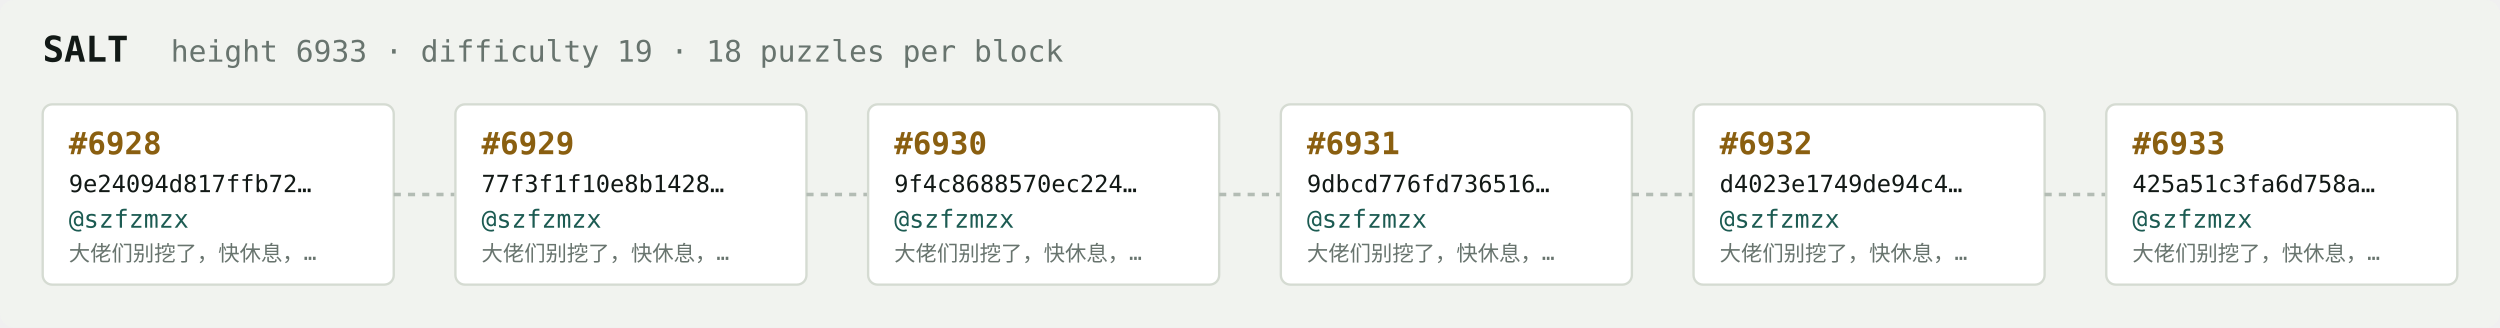
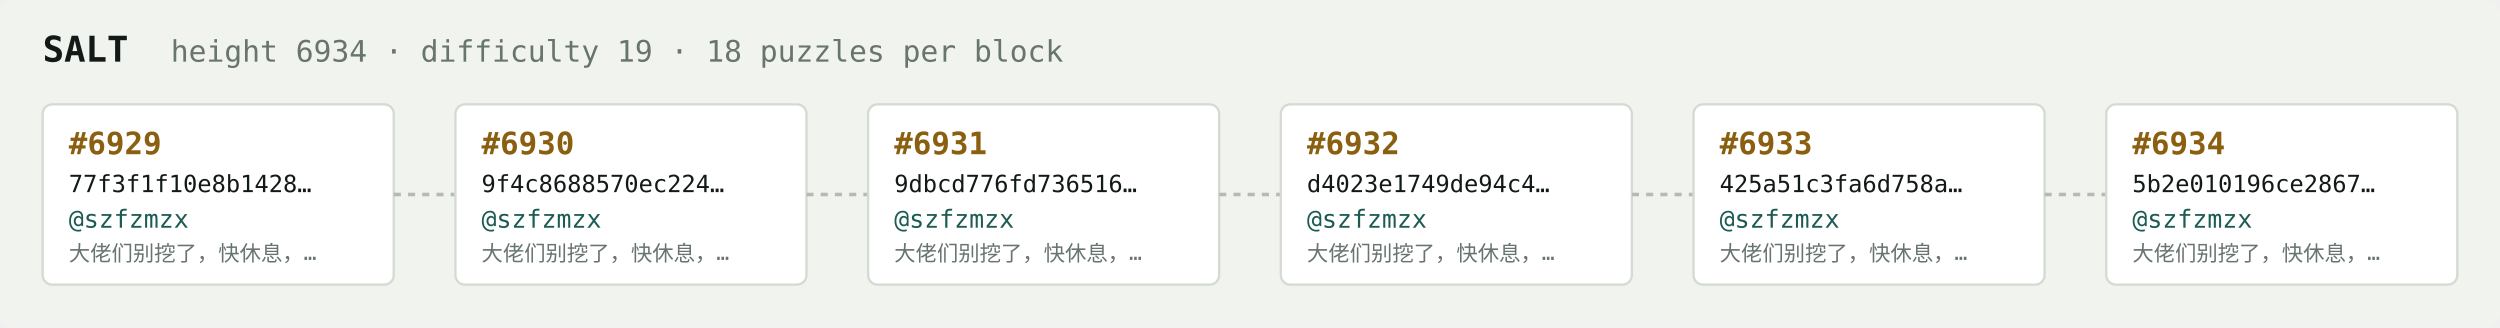
<svg xmlns="http://www.w3.org/2000/svg" width="1054" height="138" viewBox="0 0 1054 138" font-family="ui-monospace,SFMono-Regular,Menlo,monospace">
  <rect fill="#f1f3ef" width="1054" height="138" rx="6" />
  <text x="18" y="26" fill="#121916" font-size="15" font-weight="700">SALT</text>
-   <text x="72" y="26" fill="#68746e" font-size="12.5">height 6933 · difficulty 19 · 18 puzzles per block</text>
+   <text x="72" y="26" fill="#68746e" font-size="12.5">height 6934 · difficulty 19 · 18 puzzles per block</text>
  <rect x="18" y="44" width="148" height="76" rx="4" fill="#ffffff" stroke="#d5dbd2" stroke-width="1" />
-   <text x="29" y="65" fill="#8a5f10" font-size="13" font-weight="700">#6928</text>
-   <text x="29" y="81" fill="#121916" font-size="10">9e24094d817ffb72…</text>
+   <text x="29" y="65" fill="#8a5f10" font-size="13" font-weight="700">#6929</text>
+   <text x="29" y="81" fill="#121916" font-size="10">77f3f1f10e8b1428…</text>
  <text x="29" y="96" fill="#1c5b52" font-size="10.5">@szfzmzx</text>
  <text x="29" y="110" fill="#68746e" font-size="9">大佬们别挖了，快休息，…</text>
  <line x1="166" y1="82.0" x2="192" y2="82.0" stroke="#b3bcb4" stroke-width="1.5" stroke-dasharray="3 3" />
  <rect x="192" y="44" width="148" height="76" rx="4" fill="#ffffff" stroke="#d5dbd2" stroke-width="1" />
-   <text x="203" y="65" fill="#8a5f10" font-size="13" font-weight="700">#6929</text>
-   <text x="203" y="81" fill="#121916" font-size="10">77f3f1f10e8b1428…</text>
+   <text x="203" y="65" fill="#8a5f10" font-size="13" font-weight="700">#6930</text>
+   <text x="203" y="81" fill="#121916" font-size="10">9f4c8688570ec224…</text>
  <text x="203" y="96" fill="#1c5b52" font-size="10.5">@szfzmzx</text>
  <text x="203" y="110" fill="#68746e" font-size="9">大佬们别挖了，快休息，…</text>
  <line x1="340" y1="82.0" x2="366" y2="82.0" stroke="#b3bcb4" stroke-width="1.5" stroke-dasharray="3 3" />
  <rect x="366" y="44" width="148" height="76" rx="4" fill="#ffffff" stroke="#d5dbd2" stroke-width="1" />
-   <text x="377" y="65" fill="#8a5f10" font-size="13" font-weight="700">#6930</text>
-   <text x="377" y="81" fill="#121916" font-size="10">9f4c8688570ec224…</text>
+   <text x="377" y="65" fill="#8a5f10" font-size="13" font-weight="700">#6931</text>
+   <text x="377" y="81" fill="#121916" font-size="10">9dbcd776fd736516…</text>
  <text x="377" y="96" fill="#1c5b52" font-size="10.5">@szfzmzx</text>
  <text x="377" y="110" fill="#68746e" font-size="9">大佬们别挖了，快休息，…</text>
  <line x1="514" y1="82.0" x2="540" y2="82.0" stroke="#b3bcb4" stroke-width="1.5" stroke-dasharray="3 3" />
  <rect x="540" y="44" width="148" height="76" rx="4" fill="#ffffff" stroke="#d5dbd2" stroke-width="1" />
-   <text x="551" y="65" fill="#8a5f10" font-size="13" font-weight="700">#6931</text>
-   <text x="551" y="81" fill="#121916" font-size="10">9dbcd776fd736516…</text>
+   <text x="551" y="65" fill="#8a5f10" font-size="13" font-weight="700">#6932</text>
+   <text x="551" y="81" fill="#121916" font-size="10">d4023e1749de94c4…</text>
  <text x="551" y="96" fill="#1c5b52" font-size="10.5">@szfzmzx</text>
  <text x="551" y="110" fill="#68746e" font-size="9">大佬们别挖了，快休息，…</text>
  <line x1="688" y1="82.0" x2="714" y2="82.0" stroke="#b3bcb4" stroke-width="1.5" stroke-dasharray="3 3" />
  <rect x="714" y="44" width="148" height="76" rx="4" fill="#ffffff" stroke="#d5dbd2" stroke-width="1" />
-   <text x="725" y="65" fill="#8a5f10" font-size="13" font-weight="700">#6932</text>
-   <text x="725" y="81" fill="#121916" font-size="10">d4023e1749de94c4…</text>
+   <text x="725" y="65" fill="#8a5f10" font-size="13" font-weight="700">#6933</text>
+   <text x="725" y="81" fill="#121916" font-size="10">425a51c3fa6d758a…</text>
  <text x="725" y="96" fill="#1c5b52" font-size="10.5">@szfzmzx</text>
  <text x="725" y="110" fill="#68746e" font-size="9">大佬们别挖了，快休息，…</text>
  <line x1="862" y1="82.0" x2="888" y2="82.0" stroke="#b3bcb4" stroke-width="1.5" stroke-dasharray="3 3" />
  <rect x="888" y="44" width="148" height="76" rx="4" fill="#ffffff" stroke="#d5dbd2" stroke-width="1" />
-   <text x="899" y="65" fill="#8a5f10" font-size="13" font-weight="700">#6933</text>
-   <text x="899" y="81" fill="#121916" font-size="10">425a51c3fa6d758a…</text>
+   <text x="899" y="65" fill="#8a5f10" font-size="13" font-weight="700">#6934</text>
+   <text x="899" y="81" fill="#121916" font-size="10">5b2e010196ce2867…</text>
  <text x="899" y="96" fill="#1c5b52" font-size="10.5">@szfzmzx</text>
  <text x="899" y="110" fill="#68746e" font-size="9">大佬们别挖了，快休息，…</text>
</svg>
